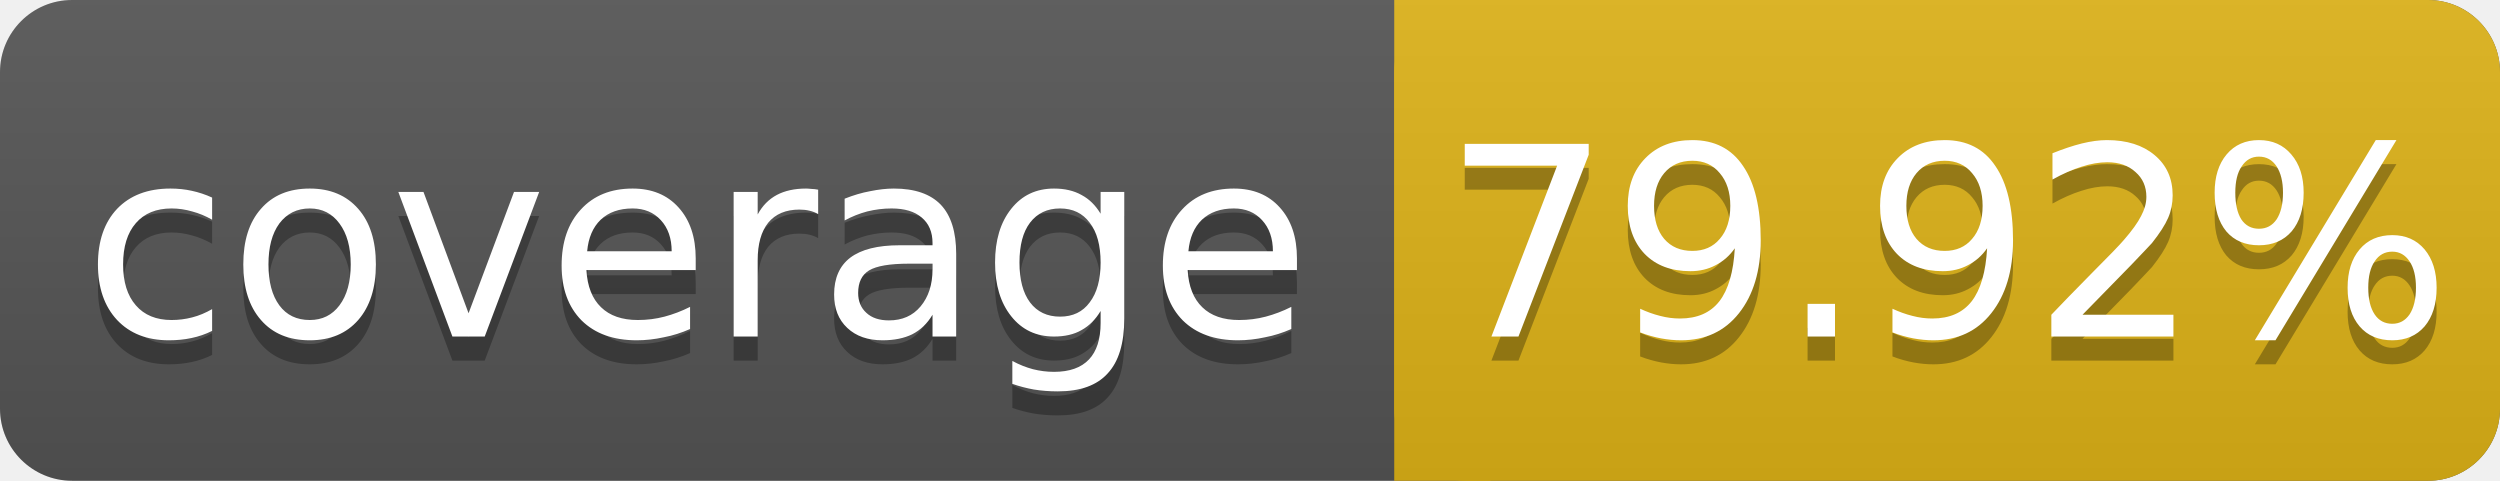
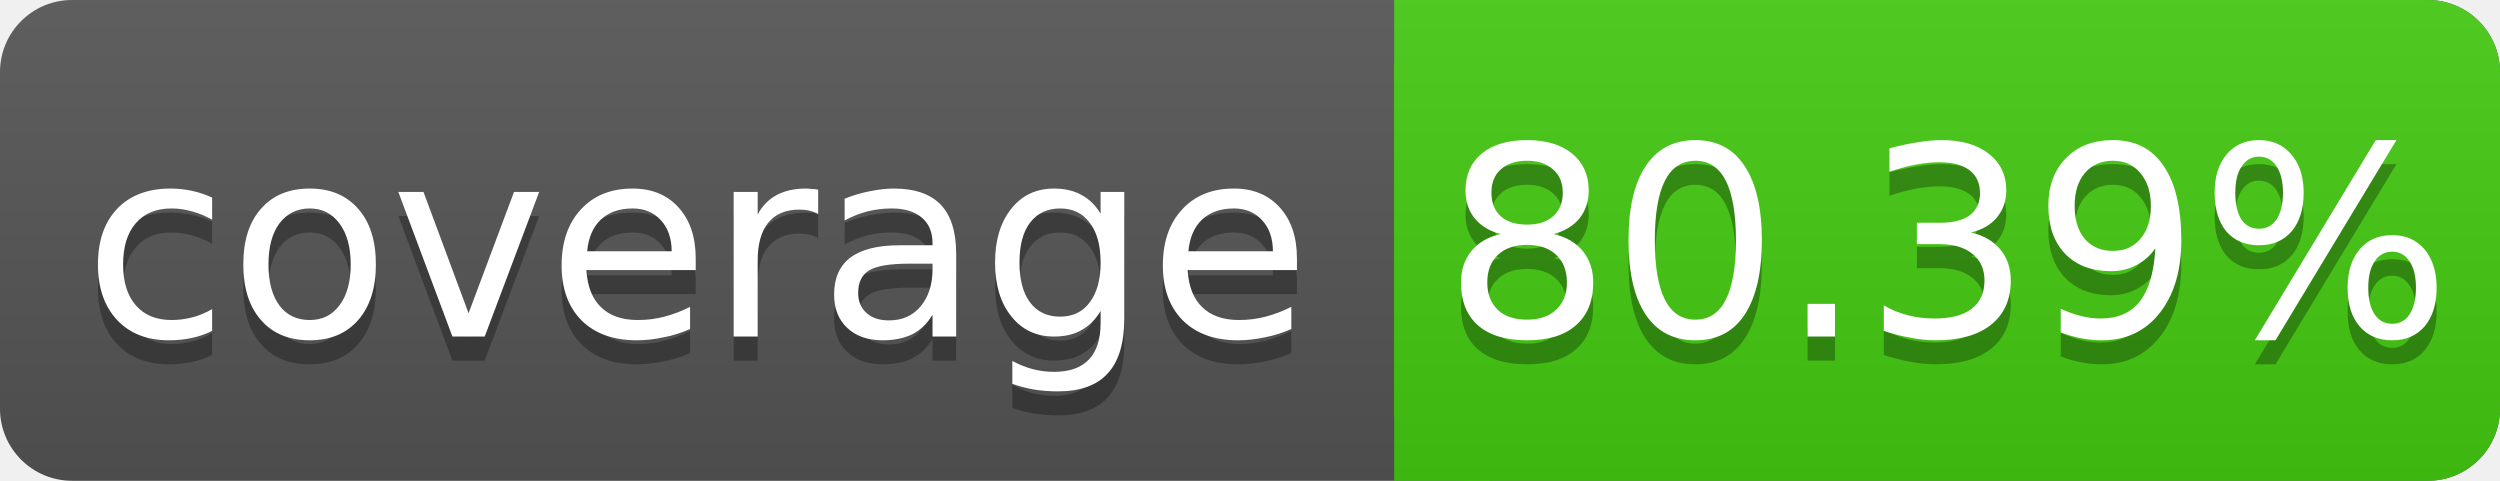
<svg xmlns="http://www.w3.org/2000/svg" width="104" height="20">
  <linearGradient id="s" x2="0" y2="100%">
    <stop offset="0" stop-color="#bbb" stop-opacity=".1" />
    <stop offset="1" stop-opacity=".1" />
  </linearGradient>
  <rect rx="3" width="104" height="20" fill="#555" />
-   <rect rx="3" x="58" width="46" height="20" fill="#dfb317" />
-   <rect x="58" width="4" height="20" fill="#dfb317" />
+   <rect rx="3" x="58" width="46" height="20" fill="#4c1" />
+   <rect x="58" width="4" height="20" fill="#4c1" />
  <rect rx="3" width="104" height="20" fill="url(#s)" />
  <g fill="#fff" text-anchor="middle" font-family="DejaVu Sans,Verdana,Geneva,sans-serif" font-size="11">
    <text x="29" y="15" fill="#010101" fill-opacity=".3">coverage</text>
    <text x="29" y="14">coverage</text>
-     <text x="81" y="15" fill="#010101" fill-opacity=".3">79.92%</text>
-     <text x="81" y="14">79.92%</text>
+     <text x="81" y="15" fill="#010101" fill-opacity=".3">80.39%</text>
+     <text x="81" y="14">80.39%</text>
  </g>
</svg>
